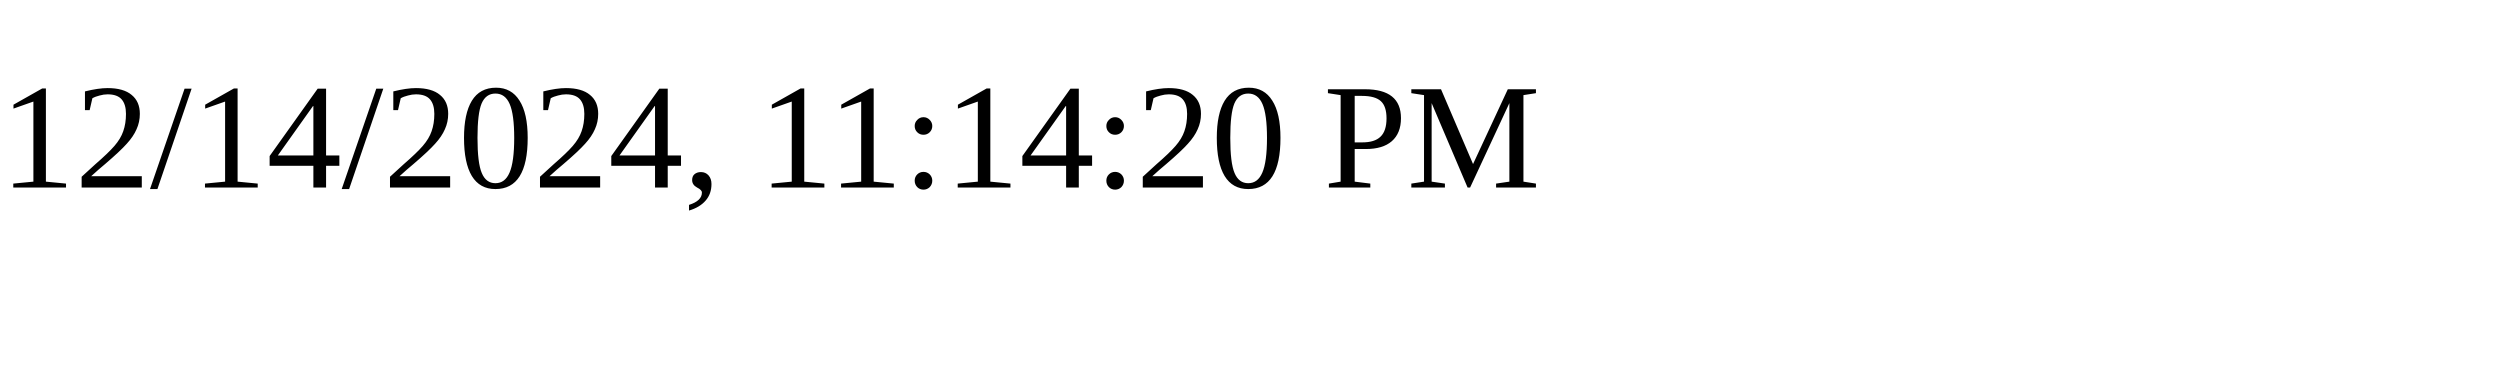
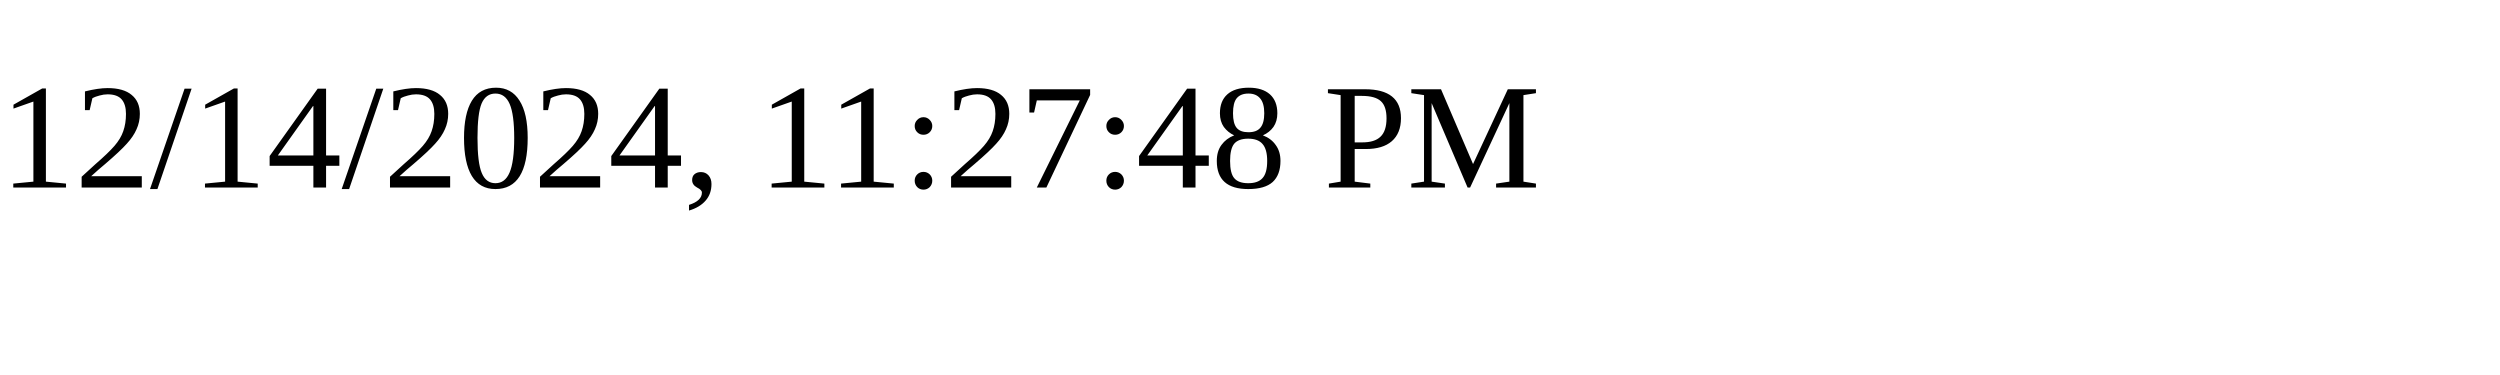
<svg xmlns="http://www.w3.org/2000/svg" height="30" width="200">
-   <text x="0" y="15">12/14/2024, 11:14:20 PM</text>
+   <text x="0" y="15">12/14/2024, 11:27:48 PM</text>
</svg>
